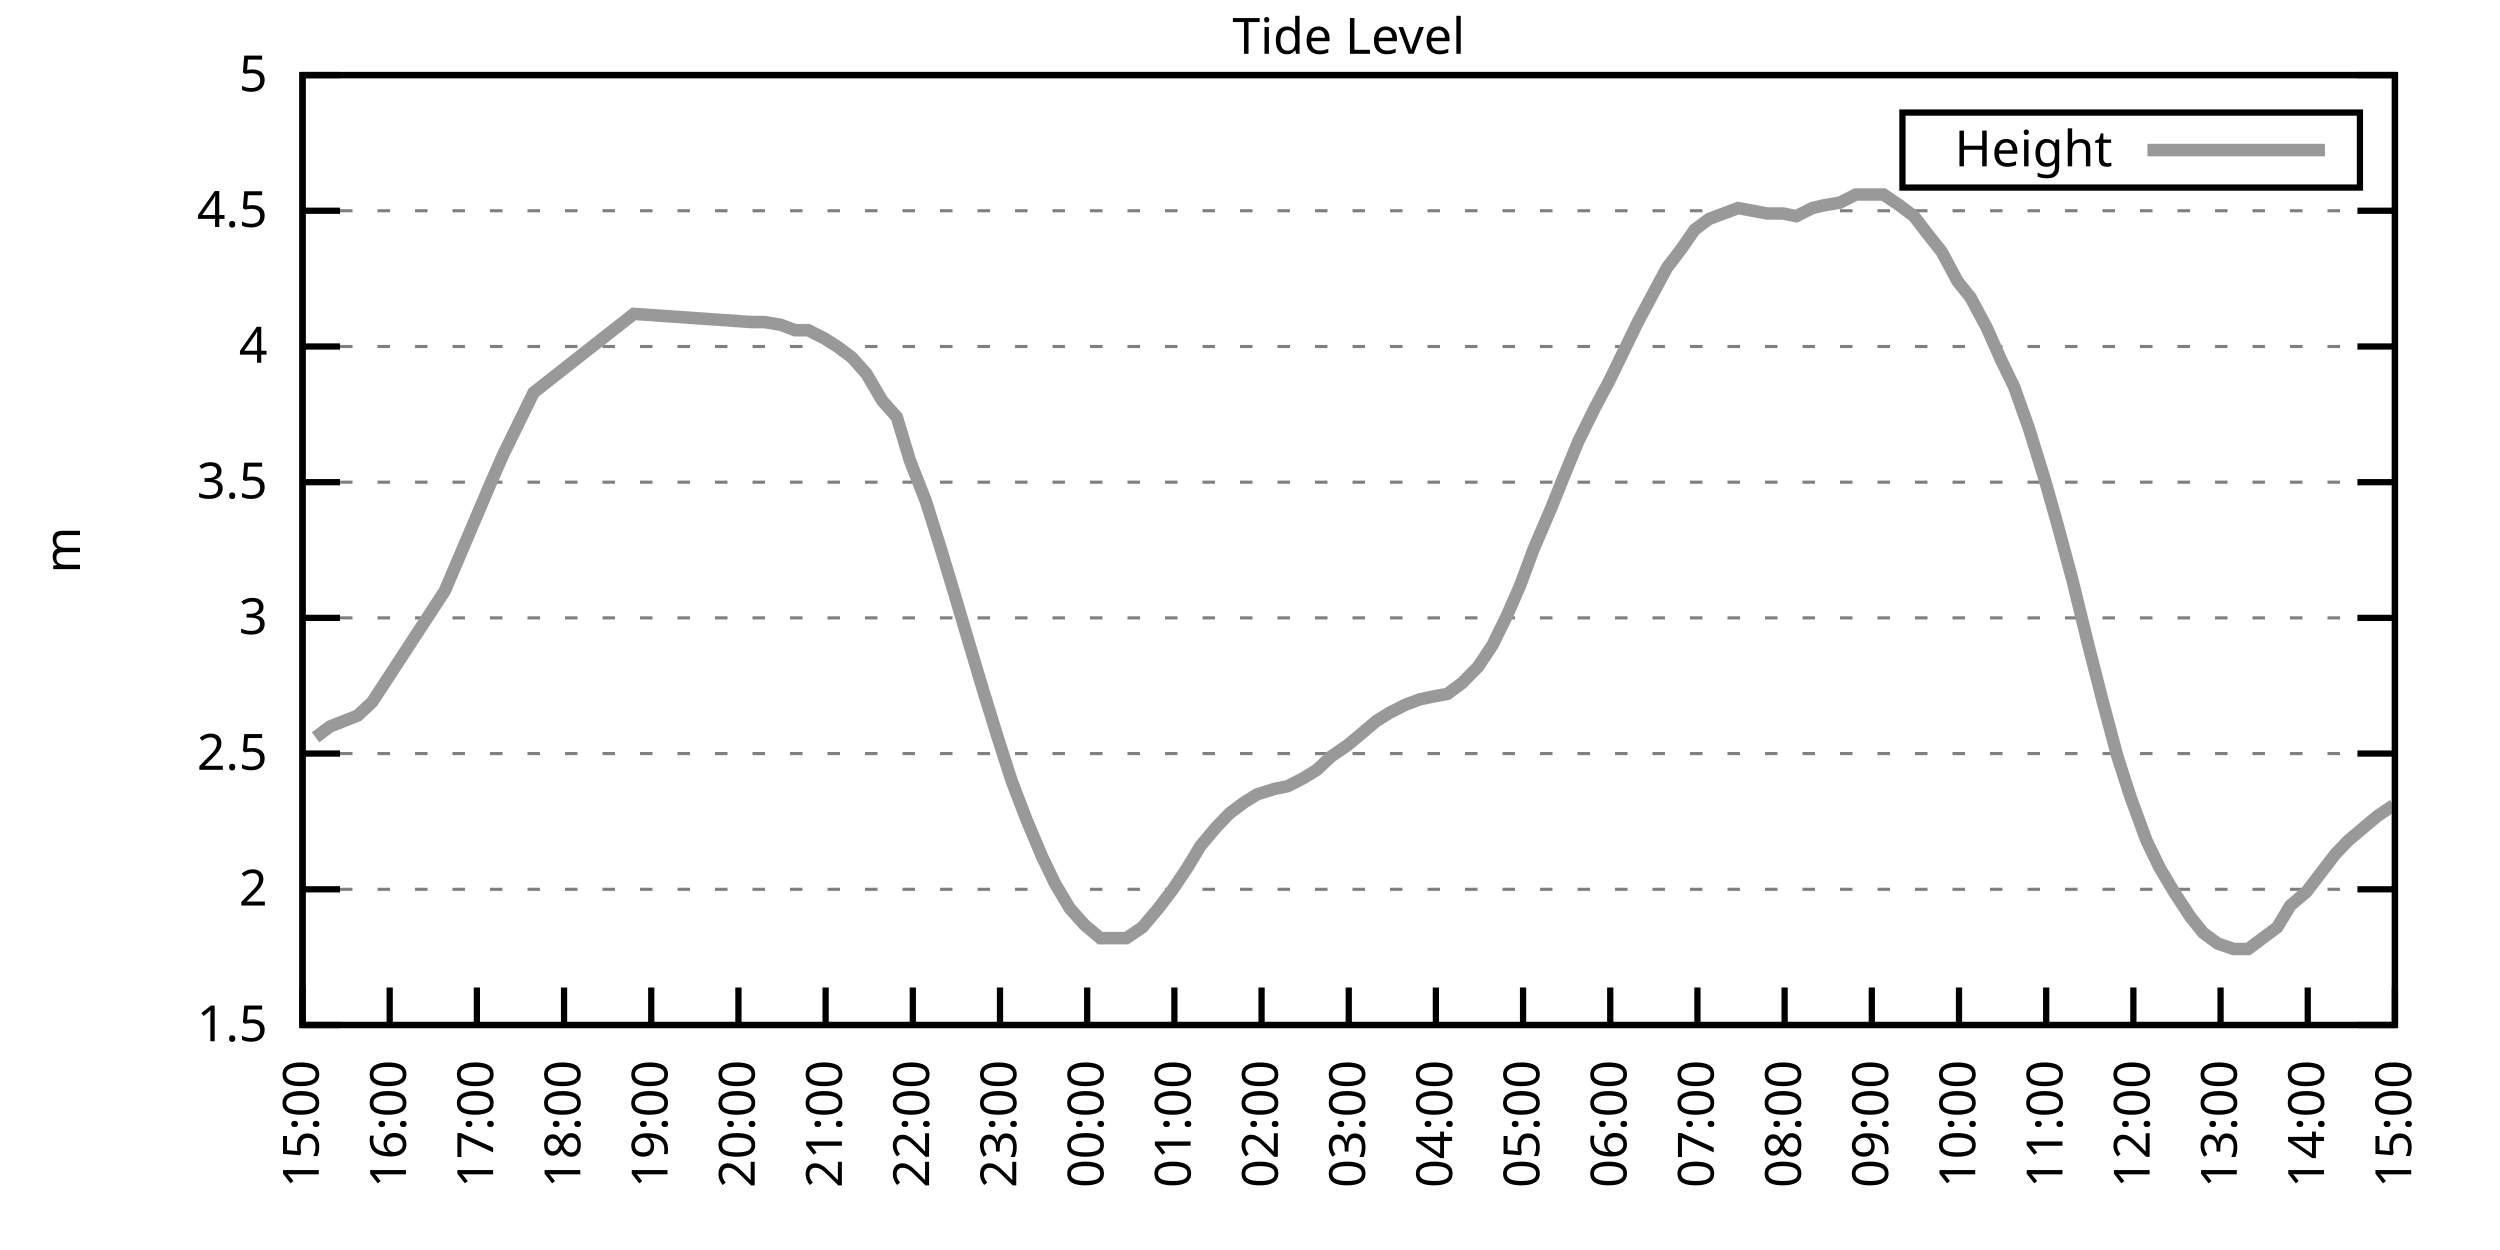
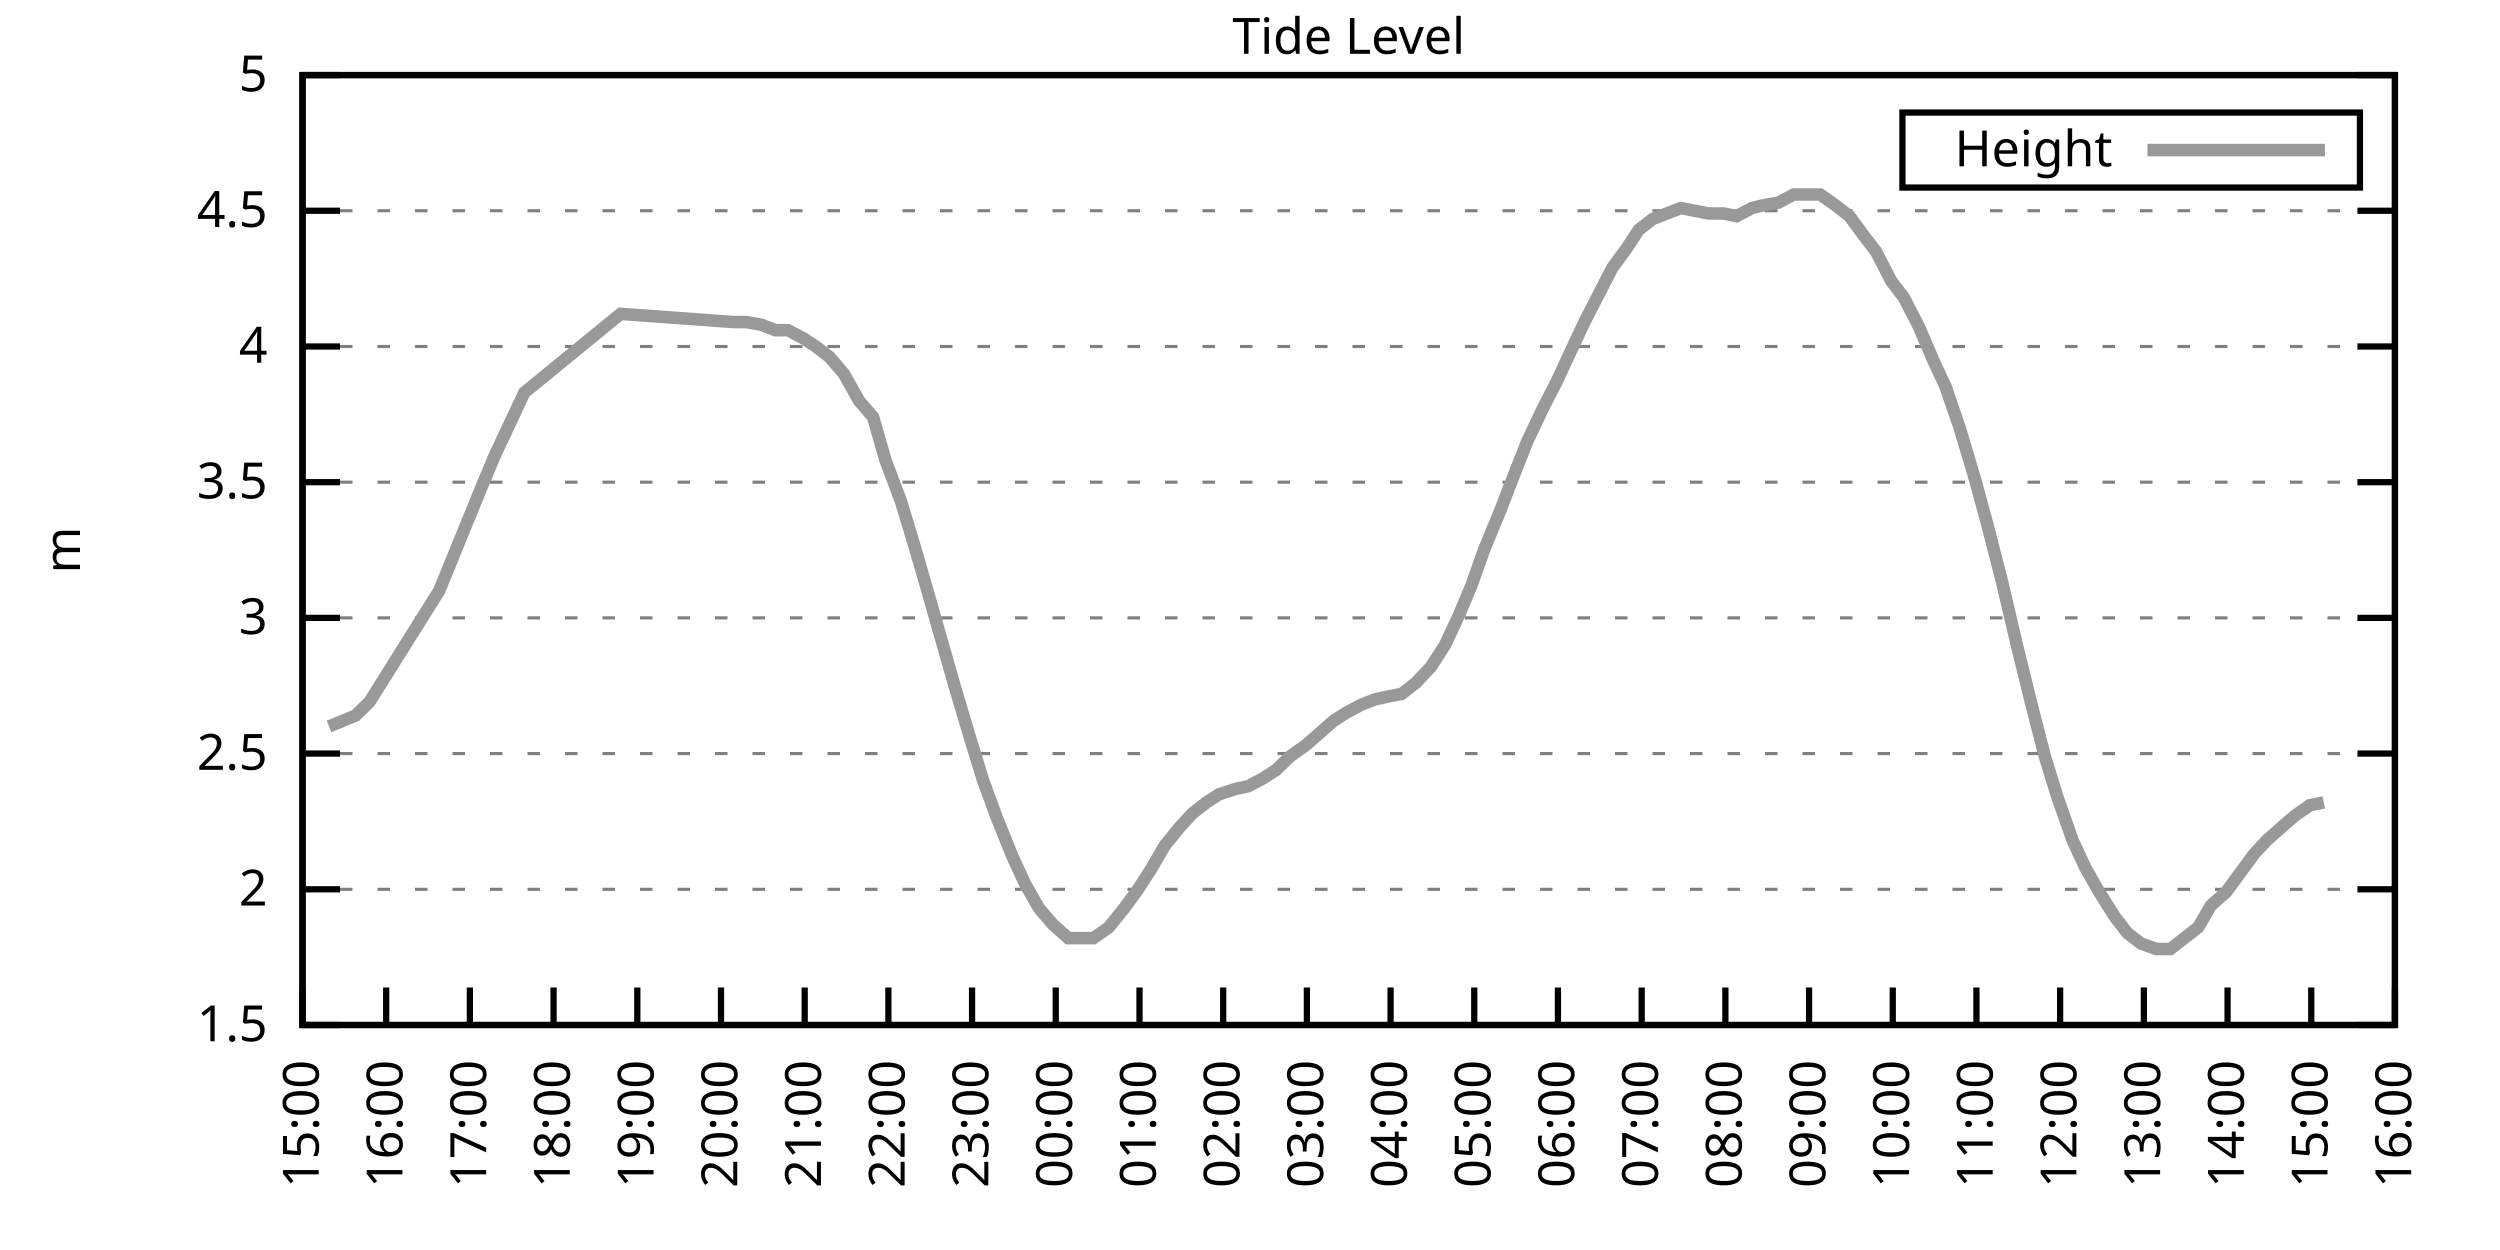
<svg xmlns="http://www.w3.org/2000/svg" xmlns:xlink="http://www.w3.org/1999/xlink" width="400" height="200" viewBox="0 0 400 200">
  <g id="gnuplot_canvas">
    <rect x="0" y="0" width="400" height="200" fill="none" />
    <defs>
      <circle id="gpDot" r="0.5" stroke-width="0.5" stroke="currentColor" />
      <path id="gpPt0" stroke-width="0.333" stroke="currentColor" d="M-1,0 h2 M0,-1 v2" />
      <path id="gpPt1" stroke-width="0.333" stroke="currentColor" d="M-1,-1 L1,1 M1,-1 L-1,1" />
      <path id="gpPt2" stroke-width="0.333" stroke="currentColor" d="M-1,0 L1,0 M0,-1 L0,1 M-1,-1 L1,1 M-1,1 L1,-1" />
      <rect id="gpPt3" stroke-width="0.333" stroke="currentColor" x="-1" y="-1" width="2" height="2" />
      <rect id="gpPt4" stroke-width="0.333" stroke="currentColor" fill="currentColor" x="-1" y="-1" width="2" height="2" />
      <circle id="gpPt5" stroke-width="0.333" stroke="currentColor" cx="0" cy="0" r="1" />
      <use xlink:href="#gpPt5" id="gpPt6" fill="currentColor" stroke="none" />
      <path id="gpPt7" stroke-width="0.333" stroke="currentColor" d="M0,-1.33 L-1.33,0.67 L1.33,0.67 z" />
      <use xlink:href="#gpPt7" id="gpPt8" fill="currentColor" stroke="none" />
      <use xlink:href="#gpPt7" id="gpPt9" stroke="currentColor" transform="rotate(180)" />
      <use xlink:href="#gpPt9" id="gpPt10" fill="currentColor" stroke="none" />
      <use xlink:href="#gpPt3" id="gpPt11" stroke="currentColor" transform="rotate(45)" />
      <use xlink:href="#gpPt11" id="gpPt12" fill="currentColor" stroke="none" />
      <path id="gpPt13" stroke-width="0.333" stroke="currentColor" d="M0,1.330 L1.265,0.411 L0.782,-1.067 L-0.782,-1.076 L-1.265,0.411 z" />
      <use xlink:href="#gpPt13" id="gpPt14" fill="currentColor" stroke="none" />
      <filter id="textbox" filterUnits="objectBoundingBox" x="0" y="0" height="1" width="1">
        <feFlood flood-color="white" flood-opacity="1" result="bgnd" />
        <feComposite in="SourceGraphic" in2="bgnd" operator="atop" />
      </filter>
      <filter id="greybox" filterUnits="objectBoundingBox" x="0" y="0" height="1" width="1">
        <feFlood flood-color="lightgrey" flood-opacity="1" result="grey" />
        <feComposite in="SourceGraphic" in2="grey" operator="atop" />
      </filter>
    </defs>
    <g fill="none" color="white" stroke="currentColor" stroke-width="1.00" stroke-linecap="butt" stroke-linejoin="miter">
</g>
    <g fill="none" color="black" stroke="currentColor" stroke-width="1.00" stroke-linecap="butt" stroke-linejoin="miter">
      <g stroke="none" shape-rendering="crispEdges">
        <polygon fill="rgb(255, 255, 255)" points="48.40,164.00 383.18,164.00 383.18,12.02 48.40,12.02 " />
      </g>
    </g>
    <g fill="none" color="black" stroke="currentColor" stroke-width="1.00" stroke-linecap="butt" stroke-linejoin="miter">
</g>
    <g fill="none" color="black" stroke="black" stroke-width="0.50" stroke-linecap="butt" stroke-linejoin="miter">
</g>
    <g fill="none" color="gray" stroke="currentColor" stroke-width="0.50" stroke-linecap="butt" stroke-linejoin="miter">
      <path stroke="gray" stroke-dasharray="2,4" class="gridline" d="M48.40,164.00 L383.19,164.00  " />
    </g>
    <g fill="none" color="gray" stroke="gray" stroke-width="1.00" stroke-linecap="butt" stroke-linejoin="miter">
</g>
    <g fill="none" color="black" stroke="currentColor" stroke-width="1.00" stroke-linecap="butt" stroke-linejoin="miter">
      <path stroke="black" d="M48.40,164.00 L54.40,164.00 M383.19,164.00 L377.19,164.00  " />
      <g transform="translate(42.80,166.60)" stroke="none" fill="black" font-family="Sans" font-size="8.00" text-anchor="end">
        <text>
          <tspan font-family="Sans"> 1.5</tspan>
        </text>
      </g>
    </g>
    <g fill="none" color="black" stroke="currentColor" stroke-width="1.00" stroke-linecap="butt" stroke-linejoin="miter">
</g>
    <g fill="none" color="black" stroke="black" stroke-width="0.50" stroke-linecap="butt" stroke-linejoin="miter">
</g>
    <g fill="none" color="gray" stroke="currentColor" stroke-width="0.50" stroke-linecap="butt" stroke-linejoin="miter">
      <path stroke="gray" stroke-dasharray="2,4" class="gridline" d="M48.40,142.29 L383.19,142.29  " />
    </g>
    <g fill="none" color="gray" stroke="gray" stroke-width="1.00" stroke-linecap="butt" stroke-linejoin="miter">
</g>
    <g fill="none" color="black" stroke="currentColor" stroke-width="1.00" stroke-linecap="butt" stroke-linejoin="miter">
      <path stroke="black" d="M48.40,142.29 L54.40,142.29 M383.19,142.29 L377.19,142.29  " />
      <g transform="translate(42.80,144.89)" stroke="none" fill="black" font-family="Sans" font-size="8.00" text-anchor="end">
        <text>
          <tspan font-family="Sans"> 2</tspan>
        </text>
      </g>
    </g>
    <g fill="none" color="black" stroke="currentColor" stroke-width="1.00" stroke-linecap="butt" stroke-linejoin="miter">
</g>
    <g fill="none" color="black" stroke="black" stroke-width="0.50" stroke-linecap="butt" stroke-linejoin="miter">
</g>
    <g fill="none" color="gray" stroke="currentColor" stroke-width="0.50" stroke-linecap="butt" stroke-linejoin="miter">
      <path stroke="gray" stroke-dasharray="2,4" class="gridline" d="M48.40,120.57 L383.19,120.57  " />
    </g>
    <g fill="none" color="gray" stroke="gray" stroke-width="1.00" stroke-linecap="butt" stroke-linejoin="miter">
</g>
    <g fill="none" color="black" stroke="currentColor" stroke-width="1.00" stroke-linecap="butt" stroke-linejoin="miter">
      <path stroke="black" d="M48.40,120.57 L54.40,120.57 M383.19,120.57 L377.19,120.57  " />
      <g transform="translate(42.80,123.17)" stroke="none" fill="black" font-family="Sans" font-size="8.00" text-anchor="end">
        <text>
          <tspan font-family="Sans"> 2.5</tspan>
        </text>
      </g>
    </g>
    <g fill="none" color="black" stroke="currentColor" stroke-width="1.00" stroke-linecap="butt" stroke-linejoin="miter">
</g>
    <g fill="none" color="black" stroke="black" stroke-width="0.50" stroke-linecap="butt" stroke-linejoin="miter">
</g>
    <g fill="none" color="gray" stroke="currentColor" stroke-width="0.50" stroke-linecap="butt" stroke-linejoin="miter">
      <path stroke="gray" stroke-dasharray="2,4" class="gridline" d="M48.40,98.86 L383.19,98.86  " />
    </g>
    <g fill="none" color="gray" stroke="gray" stroke-width="1.00" stroke-linecap="butt" stroke-linejoin="miter">
</g>
    <g fill="none" color="black" stroke="currentColor" stroke-width="1.00" stroke-linecap="butt" stroke-linejoin="miter">
      <path stroke="black" d="M48.40,98.86 L54.40,98.86 M383.19,98.86 L377.19,98.86  " />
      <g transform="translate(42.80,101.46)" stroke="none" fill="black" font-family="Sans" font-size="8.00" text-anchor="end">
        <text>
          <tspan font-family="Sans"> 3</tspan>
        </text>
      </g>
    </g>
    <g fill="none" color="black" stroke="currentColor" stroke-width="1.00" stroke-linecap="butt" stroke-linejoin="miter">
</g>
    <g fill="none" color="black" stroke="black" stroke-width="0.50" stroke-linecap="butt" stroke-linejoin="miter">
</g>
    <g fill="none" color="gray" stroke="currentColor" stroke-width="0.50" stroke-linecap="butt" stroke-linejoin="miter">
      <path stroke="gray" stroke-dasharray="2,4" class="gridline" d="M48.40,77.15 L383.19,77.15  " />
    </g>
    <g fill="none" color="gray" stroke="gray" stroke-width="1.00" stroke-linecap="butt" stroke-linejoin="miter">
</g>
    <g fill="none" color="black" stroke="currentColor" stroke-width="1.00" stroke-linecap="butt" stroke-linejoin="miter">
      <path stroke="black" d="M48.40,77.15 L54.40,77.15 M383.19,77.15 L377.19,77.15  " />
      <g transform="translate(42.80,79.75)" stroke="none" fill="black" font-family="Sans" font-size="8.00" text-anchor="end">
        <text>
          <tspan font-family="Sans"> 3.5</tspan>
        </text>
      </g>
    </g>
    <g fill="none" color="black" stroke="currentColor" stroke-width="1.00" stroke-linecap="butt" stroke-linejoin="miter">
</g>
    <g fill="none" color="black" stroke="black" stroke-width="0.50" stroke-linecap="butt" stroke-linejoin="miter">
</g>
    <g fill="none" color="gray" stroke="currentColor" stroke-width="0.50" stroke-linecap="butt" stroke-linejoin="miter">
      <path stroke="gray" stroke-dasharray="2,4" class="gridline" d="M48.40,55.44 L383.19,55.44  " />
    </g>
    <g fill="none" color="gray" stroke="gray" stroke-width="1.00" stroke-linecap="butt" stroke-linejoin="miter">
</g>
    <g fill="none" color="black" stroke="currentColor" stroke-width="1.00" stroke-linecap="butt" stroke-linejoin="miter">
      <path stroke="black" d="M48.40,55.44 L54.40,55.44 M383.19,55.44 L377.19,55.44  " />
      <g transform="translate(42.80,58.04)" stroke="none" fill="black" font-family="Sans" font-size="8.00" text-anchor="end">
        <text>
          <tspan font-family="Sans"> 4</tspan>
        </text>
      </g>
    </g>
    <g fill="none" color="black" stroke="currentColor" stroke-width="1.00" stroke-linecap="butt" stroke-linejoin="miter">
</g>
    <g fill="none" color="black" stroke="black" stroke-width="0.50" stroke-linecap="butt" stroke-linejoin="miter">
</g>
    <g fill="none" color="gray" stroke="currentColor" stroke-width="0.50" stroke-linecap="butt" stroke-linejoin="miter">
      <path stroke="gray" stroke-dasharray="2,4" class="gridline" d="M48.40,33.72 L383.19,33.72  " />
    </g>
    <g fill="none" color="gray" stroke="gray" stroke-width="1.00" stroke-linecap="butt" stroke-linejoin="miter">
</g>
    <g fill="none" color="black" stroke="currentColor" stroke-width="1.00" stroke-linecap="butt" stroke-linejoin="miter">
      <path stroke="black" d="M48.40,33.72 L54.40,33.72 M383.19,33.72 L377.19,33.72  " />
      <g transform="translate(42.80,36.32)" stroke="none" fill="black" font-family="Sans" font-size="8.00" text-anchor="end">
        <text>
          <tspan font-family="Sans"> 4.5</tspan>
        </text>
      </g>
    </g>
    <g fill="none" color="black" stroke="currentColor" stroke-width="1.00" stroke-linecap="butt" stroke-linejoin="miter">
</g>
    <g fill="none" color="black" stroke="black" stroke-width="0.50" stroke-linecap="butt" stroke-linejoin="miter">
</g>
    <g fill="none" color="gray" stroke="currentColor" stroke-width="0.50" stroke-linecap="butt" stroke-linejoin="miter">
      <path stroke="gray" stroke-dasharray="2,4" class="gridline" d="M48.40,12.01 L383.19,12.01  " />
    </g>
    <g fill="none" color="gray" stroke="gray" stroke-width="1.00" stroke-linecap="butt" stroke-linejoin="miter">
</g>
    <g fill="none" color="black" stroke="currentColor" stroke-width="1.00" stroke-linecap="butt" stroke-linejoin="miter">
      <path stroke="black" d="M48.40,12.01 L54.40,12.01 M383.19,12.01 L377.19,12.01  " />
      <g transform="translate(42.80,14.61)" stroke="none" fill="black" font-family="Sans" font-size="8.00" text-anchor="end">
        <text>
          <tspan font-family="Sans"> 5</tspan>
        </text>
      </g>
    </g>
    <g fill="none" color="black" stroke="currentColor" stroke-width="1.00" stroke-linecap="butt" stroke-linejoin="miter">
      <path stroke="black" d="M48.40,164.00 L48.40,158.00  " />
      <g transform="translate(51.00,169.60) rotate(270.00)" stroke="none" fill="black" font-family="Sans" font-size="8.00" text-anchor="end">
        <text>
          <tspan font-family="Sans">15:00</tspan>
        </text>
      </g>
    </g>
    <g fill="none" color="black" stroke="currentColor" stroke-width="1.00" stroke-linecap="butt" stroke-linejoin="miter">
-       <path stroke="black" d="M62.35,164.00 L62.35,158.00  " />
-       <g transform="translate(64.95,169.60) rotate(270.00)" stroke="none" fill="black" font-family="Sans" font-size="8.00" text-anchor="end">
+       <path stroke="black" d="M61.79,164.00 L61.79,158.00  " />
+       <g transform="translate(64.39,169.60) rotate(270.00)" stroke="none" fill="black" font-family="Sans" font-size="8.00" text-anchor="end">
        <text>
          <tspan font-family="Sans">16:00</tspan>
        </text>
      </g>
    </g>
    <g fill="none" color="black" stroke="currentColor" stroke-width="1.00" stroke-linecap="butt" stroke-linejoin="miter">
-       <path stroke="black" d="M76.30,164.00 L76.30,158.00  " />
-       <g transform="translate(78.90,169.60) rotate(270.00)" stroke="none" fill="black" font-family="Sans" font-size="8.00" text-anchor="end">
+       <path stroke="black" d="M75.18,164.00 L75.18,158.00  " />
+       <g transform="translate(77.78,169.60) rotate(270.00)" stroke="none" fill="black" font-family="Sans" font-size="8.00" text-anchor="end">
        <text>
          <tspan font-family="Sans">17:00</tspan>
        </text>
      </g>
    </g>
    <g fill="none" color="black" stroke="currentColor" stroke-width="1.00" stroke-linecap="butt" stroke-linejoin="miter">
-       <path stroke="black" d="M90.25,164.00 L90.25,158.00  " />
-       <g transform="translate(92.85,169.60) rotate(270.00)" stroke="none" fill="black" font-family="Sans" font-size="8.00" text-anchor="end">
+       <path stroke="black" d="M88.57,164.00 L88.57,158.00  " />
+       <g transform="translate(91.17,169.60) rotate(270.00)" stroke="none" fill="black" font-family="Sans" font-size="8.00" text-anchor="end">
        <text>
          <tspan font-family="Sans">18:00</tspan>
        </text>
      </g>
    </g>
    <g fill="none" color="black" stroke="currentColor" stroke-width="1.00" stroke-linecap="butt" stroke-linejoin="miter">
-       <path stroke="black" d="M104.20,164.00 L104.20,158.00  " />
-       <g transform="translate(106.80,169.60) rotate(270.00)" stroke="none" fill="black" font-family="Sans" font-size="8.00" text-anchor="end">
+       <path stroke="black" d="M101.97,164.00 L101.97,158.00  " />
+       <g transform="translate(104.57,169.60) rotate(270.00)" stroke="none" fill="black" font-family="Sans" font-size="8.00" text-anchor="end">
        <text>
          <tspan font-family="Sans">19:00</tspan>
        </text>
      </g>
    </g>
    <g fill="none" color="black" stroke="currentColor" stroke-width="1.00" stroke-linecap="butt" stroke-linejoin="miter">
-       <path stroke="black" d="M118.15,164.00 L118.15,158.00  " />
-       <g transform="translate(120.75,169.60) rotate(270.00)" stroke="none" fill="black" font-family="Sans" font-size="8.00" text-anchor="end">
+       <path stroke="black" d="M115.36,164.00 L115.36,158.00  " />
+       <g transform="translate(117.96,169.60) rotate(270.00)" stroke="none" fill="black" font-family="Sans" font-size="8.00" text-anchor="end">
        <text>
          <tspan font-family="Sans">20:00</tspan>
        </text>
      </g>
    </g>
    <g fill="none" color="black" stroke="currentColor" stroke-width="1.00" stroke-linecap="butt" stroke-linejoin="miter">
-       <path stroke="black" d="M132.10,164.00 L132.10,158.00  " />
-       <g transform="translate(134.70,169.60) rotate(270.00)" stroke="none" fill="black" font-family="Sans" font-size="8.00" text-anchor="end">
+       <path stroke="black" d="M128.75,164.00 L128.75,158.00  " />
+       <g transform="translate(131.35,169.60) rotate(270.00)" stroke="none" fill="black" font-family="Sans" font-size="8.00" text-anchor="end">
        <text>
          <tspan font-family="Sans">21:00</tspan>
        </text>
      </g>
    </g>
    <g fill="none" color="black" stroke="currentColor" stroke-width="1.00" stroke-linecap="butt" stroke-linejoin="miter">
-       <path stroke="black" d="M146.05,164.00 L146.05,158.00  " />
-       <g transform="translate(148.65,169.60) rotate(270.00)" stroke="none" fill="black" font-family="Sans" font-size="8.00" text-anchor="end">
+       <path stroke="black" d="M142.14,164.00 L142.14,158.00  " />
+       <g transform="translate(144.74,169.60) rotate(270.00)" stroke="none" fill="black" font-family="Sans" font-size="8.00" text-anchor="end">
        <text>
          <tspan font-family="Sans">22:00</tspan>
        </text>
      </g>
    </g>
    <g fill="none" color="black" stroke="currentColor" stroke-width="1.00" stroke-linecap="butt" stroke-linejoin="miter">
-       <path stroke="black" d="M160.00,164.00 L160.00,158.00  " />
-       <g transform="translate(162.60,169.60) rotate(270.00)" stroke="none" fill="black" font-family="Sans" font-size="8.00" text-anchor="end">
+       <path stroke="black" d="M155.53,164.00 L155.53,158.00  " />
+       <g transform="translate(158.13,169.60) rotate(270.00)" stroke="none" fill="black" font-family="Sans" font-size="8.00" text-anchor="end">
        <text>
          <tspan font-family="Sans">23:00</tspan>
        </text>
      </g>
    </g>
    <g fill="none" color="black" stroke="currentColor" stroke-width="1.00" stroke-linecap="butt" stroke-linejoin="miter">
-       <path stroke="black" d="M173.95,164.00 L173.95,158.00  " />
-       <g transform="translate(176.55,169.60) rotate(270.00)" stroke="none" fill="black" font-family="Sans" font-size="8.00" text-anchor="end">
+       <path stroke="black" d="M168.92,164.00 L168.92,158.00  " />
+       <g transform="translate(171.52,169.60) rotate(270.00)" stroke="none" fill="black" font-family="Sans" font-size="8.00" text-anchor="end">
        <text>
          <tspan font-family="Sans">00:00</tspan>
        </text>
      </g>
    </g>
    <g fill="none" color="black" stroke="currentColor" stroke-width="1.00" stroke-linecap="butt" stroke-linejoin="miter">
-       <path stroke="black" d="M187.90,164.00 L187.90,158.00  " />
-       <g transform="translate(190.50,169.60) rotate(270.00)" stroke="none" fill="black" font-family="Sans" font-size="8.00" text-anchor="end">
+       <path stroke="black" d="M182.32,164.00 L182.32,158.00  " />
+       <g transform="translate(184.92,169.60) rotate(270.00)" stroke="none" fill="black" font-family="Sans" font-size="8.00" text-anchor="end">
        <text>
          <tspan font-family="Sans">01:00</tspan>
        </text>
      </g>
    </g>
    <g fill="none" color="black" stroke="currentColor" stroke-width="1.00" stroke-linecap="butt" stroke-linejoin="miter">
-       <path stroke="black" d="M201.85,164.00 L201.85,158.00  " />
-       <g transform="translate(204.45,169.60) rotate(270.00)" stroke="none" fill="black" font-family="Sans" font-size="8.00" text-anchor="end">
+       <path stroke="black" d="M195.71,164.00 L195.71,158.00  " />
+       <g transform="translate(198.31,169.60) rotate(270.00)" stroke="none" fill="black" font-family="Sans" font-size="8.00" text-anchor="end">
        <text>
          <tspan font-family="Sans">02:00</tspan>
        </text>
      </g>
    </g>
    <g fill="none" color="black" stroke="currentColor" stroke-width="1.00" stroke-linecap="butt" stroke-linejoin="miter">
-       <path stroke="black" d="M215.80,164.00 L215.80,158.00  " />
-       <g transform="translate(218.40,169.60) rotate(270.00)" stroke="none" fill="black" font-family="Sans" font-size="8.00" text-anchor="end">
+       <path stroke="black" d="M209.10,164.00 L209.10,158.00  " />
+       <g transform="translate(211.70,169.60) rotate(270.00)" stroke="none" fill="black" font-family="Sans" font-size="8.00" text-anchor="end">
        <text>
          <tspan font-family="Sans">03:00</tspan>
        </text>
      </g>
    </g>
    <g fill="none" color="black" stroke="currentColor" stroke-width="1.00" stroke-linecap="butt" stroke-linejoin="miter">
-       <path stroke="black" d="M229.74,164.00 L229.74,158.00  " />
-       <g transform="translate(232.34,169.60) rotate(270.00)" stroke="none" fill="black" font-family="Sans" font-size="8.00" text-anchor="end">
+       <path stroke="black" d="M222.49,164.00 L222.49,158.00  " />
+       <g transform="translate(225.09,169.60) rotate(270.00)" stroke="none" fill="black" font-family="Sans" font-size="8.00" text-anchor="end">
        <text>
          <tspan font-family="Sans">04:00</tspan>
        </text>
      </g>
    </g>
    <g fill="none" color="black" stroke="currentColor" stroke-width="1.00" stroke-linecap="butt" stroke-linejoin="miter">
-       <path stroke="black" d="M243.69,164.00 L243.69,158.00  " />
-       <g transform="translate(246.29,169.60) rotate(270.00)" stroke="none" fill="black" font-family="Sans" font-size="8.00" text-anchor="end">
+       <path stroke="black" d="M235.88,164.00 L235.88,158.00  " />
+       <g transform="translate(238.48,169.60) rotate(270.00)" stroke="none" fill="black" font-family="Sans" font-size="8.00" text-anchor="end">
        <text>
          <tspan font-family="Sans">05:00</tspan>
        </text>
      </g>
    </g>
    <g fill="none" color="black" stroke="currentColor" stroke-width="1.00" stroke-linecap="butt" stroke-linejoin="miter">
-       <path stroke="black" d="M257.64,164.00 L257.64,158.00  " />
-       <g transform="translate(260.24,169.60) rotate(270.00)" stroke="none" fill="black" font-family="Sans" font-size="8.00" text-anchor="end">
+       <path stroke="black" d="M249.27,164.00 L249.27,158.00  " />
+       <g transform="translate(251.87,169.60) rotate(270.00)" stroke="none" fill="black" font-family="Sans" font-size="8.00" text-anchor="end">
        <text>
          <tspan font-family="Sans">06:00</tspan>
        </text>
      </g>
    </g>
    <g fill="none" color="black" stroke="currentColor" stroke-width="1.00" stroke-linecap="butt" stroke-linejoin="miter">
-       <path stroke="black" d="M271.59,164.00 L271.59,158.00  " />
-       <g transform="translate(274.19,169.60) rotate(270.00)" stroke="none" fill="black" font-family="Sans" font-size="8.00" text-anchor="end">
+       <path stroke="black" d="M262.67,164.00 L262.67,158.00  " />
+       <g transform="translate(265.27,169.60) rotate(270.00)" stroke="none" fill="black" font-family="Sans" font-size="8.00" text-anchor="end">
        <text>
          <tspan font-family="Sans">07:00</tspan>
        </text>
      </g>
    </g>
    <g fill="none" color="black" stroke="currentColor" stroke-width="1.00" stroke-linecap="butt" stroke-linejoin="miter">
-       <path stroke="black" d="M285.54,164.00 L285.54,158.00  " />
-       <g transform="translate(288.14,169.60) rotate(270.00)" stroke="none" fill="black" font-family="Sans" font-size="8.00" text-anchor="end">
+       <path stroke="black" d="M276.06,164.00 L276.06,158.00  " />
+       <g transform="translate(278.66,169.60) rotate(270.00)" stroke="none" fill="black" font-family="Sans" font-size="8.00" text-anchor="end">
        <text>
          <tspan font-family="Sans">08:00</tspan>
        </text>
      </g>
    </g>
    <g fill="none" color="black" stroke="currentColor" stroke-width="1.00" stroke-linecap="butt" stroke-linejoin="miter">
-       <path stroke="black" d="M299.49,164.00 L299.49,158.00  " />
-       <g transform="translate(302.09,169.60) rotate(270.00)" stroke="none" fill="black" font-family="Sans" font-size="8.00" text-anchor="end">
+       <path stroke="black" d="M289.45,164.00 L289.45,158.00  " />
+       <g transform="translate(292.05,169.60) rotate(270.00)" stroke="none" fill="black" font-family="Sans" font-size="8.00" text-anchor="end">
        <text>
          <tspan font-family="Sans">09:00</tspan>
        </text>
      </g>
    </g>
    <g fill="none" color="black" stroke="currentColor" stroke-width="1.00" stroke-linecap="butt" stroke-linejoin="miter">
-       <path stroke="black" d="M313.44,164.00 L313.44,158.00  " />
-       <g transform="translate(316.04,169.60) rotate(270.00)" stroke="none" fill="black" font-family="Sans" font-size="8.00" text-anchor="end">
+       <path stroke="black" d="M302.84,164.00 L302.84,158.00  " />
+       <g transform="translate(305.44,169.60) rotate(270.00)" stroke="none" fill="black" font-family="Sans" font-size="8.00" text-anchor="end">
        <text>
          <tspan font-family="Sans">10:00</tspan>
        </text>
      </g>
    </g>
    <g fill="none" color="black" stroke="currentColor" stroke-width="1.00" stroke-linecap="butt" stroke-linejoin="miter">
-       <path stroke="black" d="M327.39,164.00 L327.39,158.00  " />
-       <g transform="translate(329.99,169.60) rotate(270.00)" stroke="none" fill="black" font-family="Sans" font-size="8.00" text-anchor="end">
+       <path stroke="black" d="M316.23,164.00 L316.23,158.00  " />
+       <g transform="translate(318.83,169.60) rotate(270.00)" stroke="none" fill="black" font-family="Sans" font-size="8.00" text-anchor="end">
        <text>
          <tspan font-family="Sans">11:00</tspan>
        </text>
      </g>
    </g>
    <g fill="none" color="black" stroke="currentColor" stroke-width="1.00" stroke-linecap="butt" stroke-linejoin="miter">
-       <path stroke="black" d="M341.34,164.00 L341.34,158.00  " />
-       <g transform="translate(343.94,169.60) rotate(270.00)" stroke="none" fill="black" font-family="Sans" font-size="8.00" text-anchor="end">
+       <path stroke="black" d="M329.62,164.00 L329.62,158.00  " />
+       <g transform="translate(332.22,169.60) rotate(270.00)" stroke="none" fill="black" font-family="Sans" font-size="8.00" text-anchor="end">
        <text>
          <tspan font-family="Sans">12:00</tspan>
        </text>
      </g>
    </g>
    <g fill="none" color="black" stroke="currentColor" stroke-width="1.00" stroke-linecap="butt" stroke-linejoin="miter">
-       <path stroke="black" d="M355.29,164.00 L355.29,158.00  " />
-       <g transform="translate(357.89,169.60) rotate(270.00)" stroke="none" fill="black" font-family="Sans" font-size="8.00" text-anchor="end">
+       <path stroke="black" d="M343.02,164.00 L343.02,158.00  " />
+       <g transform="translate(345.62,169.60) rotate(270.00)" stroke="none" fill="black" font-family="Sans" font-size="8.00" text-anchor="end">
        <text>
          <tspan font-family="Sans">13:00</tspan>
        </text>
      </g>
    </g>
    <g fill="none" color="black" stroke="currentColor" stroke-width="1.00" stroke-linecap="butt" stroke-linejoin="miter">
-       <path stroke="black" d="M369.24,164.00 L369.24,158.00  " />
-       <g transform="translate(371.84,169.60) rotate(270.00)" stroke="none" fill="black" font-family="Sans" font-size="8.00" text-anchor="end">
+       <path stroke="black" d="M356.41,164.00 L356.41,158.00  " />
+       <g transform="translate(359.01,169.60) rotate(270.00)" stroke="none" fill="black" font-family="Sans" font-size="8.00" text-anchor="end">
        <text>
          <tspan font-family="Sans">14:00</tspan>
+         </text>
+       </g>
+     </g>
+     <g fill="none" color="black" stroke="currentColor" stroke-width="1.00" stroke-linecap="butt" stroke-linejoin="miter">
+       <path stroke="black" d="M369.80,164.00 L369.80,158.00  " />
+       <g transform="translate(372.40,169.60) rotate(270.00)" stroke="none" fill="black" font-family="Sans" font-size="8.00" text-anchor="end">
+         <text>
+           <tspan font-family="Sans">15:00</tspan>
        </text>
      </g>
    </g>
    <g fill="none" color="black" stroke="currentColor" stroke-width="1.00" stroke-linecap="butt" stroke-linejoin="miter">
      <path stroke="black" d="M383.19,164.00 L383.19,158.00  " />
      <g transform="translate(385.79,169.60) rotate(270.00)" stroke="none" fill="black" font-family="Sans" font-size="8.00" text-anchor="end">
        <text>
-           <tspan font-family="Sans">15:00</tspan>
+           <tspan font-family="Sans">16:00</tspan>
        </text>
      </g>
    </g>
    <g fill="none" color="black" stroke="currentColor" stroke-width="1.00" stroke-linecap="butt" stroke-linejoin="miter">
</g>
    <g fill="none" color="black" stroke="currentColor" stroke-width="1.00" stroke-linecap="butt" stroke-linejoin="miter">
      <path stroke="black" d="M48.40,12.01 L48.40,164.00 L383.19,164.00 L383.19,12.01 L48.40,12.01 Z  " />
    </g>
    <g fill="none" color="black" stroke="currentColor" stroke-width="1.00" stroke-linecap="butt" stroke-linejoin="miter">
</g>
    <g fill="none" color="black" stroke="currentColor" stroke-width="1.00" stroke-linecap="butt" stroke-linejoin="miter">
      <path stroke="black" d="M304.39,30.01 L304.39,18.01 L377.59,18.01 L377.59,30.01 L304.39,30.01 Z  " />
    </g>
    <g id="Tide_level_plot_1">
      <g fill="none" color="white" stroke="black" stroke-width="2.00" stroke-linecap="butt" stroke-linejoin="miter">
</g>
      <g fill="none" color="black" stroke="currentColor" stroke-width="2.00" stroke-linecap="butt" stroke-linejoin="miter">
        <g transform="translate(337.99,26.61)" stroke="none" fill="black" font-family="Sans" font-size="8.00" text-anchor="end">
          <text>
            <tspan font-family="Sans">Height</tspan>
          </text>
        </g>
      </g>
      <g fill="none" color="black" stroke="currentColor" stroke-width="2.00" stroke-linecap="butt" stroke-linejoin="miter">
-         <path stroke="rgb(153, 153, 153)" d="M343.59,24.01 L371.99,24.01 M50.49,117.97 L52.82,116.23 L57.23,114.49 L59.56,112.32 L71.18,94.52 L78.39,77.58   L80.48,72.81 L85.37,62.82 L101.41,50.22 L120.24,51.53 L122.33,51.53 L124.89,51.96 L127.22,52.83 L129.31,52.83   L131.87,54.13 L133.96,55.44 L136.28,57.17 L138.61,59.78 L141.16,64.12 L143.49,66.73 L145.58,73.67 L148.14,80.19   L150.46,87.57 L152.56,94.52 L154.88,102.34 L157.21,110.15 L159.76,118.40 L161.86,124.92 L164.18,131.00 L166.74,137.08   L168.83,141.42 L171.16,145.33 L173.48,147.93 L176.04,150.10 L178.36,150.10 L180.22,150.10 L182.78,148.37 L185.34,145.33   L187.66,142.29 L189.99,138.81 L192.08,135.34 L194.64,132.30 L196.73,130.13 L199.06,128.39 L201.15,127.09 L203.94,126.22   L206.03,125.79 L208.59,124.48 L210.68,123.18 L213.01,121.01 L215.56,119.27 L217.65,117.53 L220.21,115.36 L222.30,114.06   L224.86,112.76 L227.19,111.89 L229.28,111.45 L231.60,111.02 L233.93,109.28 L236.49,106.68 L238.81,103.20 L241.14,98.43   L243.23,93.65 L245.32,88.00 L248.11,81.49 L250.20,76.28 L252.53,70.63 L255.09,65.42 L257.41,61.08 L259.74,56.30   L262.06,51.53 L264.15,47.62 L266.71,42.84 L269.04,39.80 L271.13,36.76 L273.45,35.03 L275.78,34.16 L278.10,33.29   L280.43,33.72 L282.75,34.16 L285.31,34.16 L287.40,34.59 L289.96,33.29 L291.82,32.85 L294.38,32.42 L296.94,31.12   L299.03,31.12 L301.35,31.12 L303.91,32.85 L306.23,34.59 L308.56,37.63 L310.65,40.24 L313.21,45.01 L315.30,47.62   L317.86,52.40 L320.18,57.61 L322.28,61.95 L324.60,68.46 L327.16,76.71 L329.25,84.10 L331.58,92.78 L334.13,103.20   L336.46,112.32 L338.78,121.01 L340.88,127.52 L343.43,134.47 L345.53,138.81 L347.85,142.72 L350.41,146.63 L352.50,149.24   L354.83,150.97 L357.38,151.84 L359.71,151.84 L362.03,150.10 L364.36,148.37 L366.45,144.89 L369.01,142.72 L371.33,139.68   L373.66,136.64 L375.75,134.47 L378.31,132.30 L380.40,130.56 L382.96,128.83  " />
+         <path stroke="rgb(153, 153, 153)" d="M343.59,24.01 L371.99,24.01 M52.64,116.23 L56.88,114.49 L59.11,112.32 L70.27,94.52 L77.19,77.58 L79.20,72.81   L83.89,62.82 L99.29,50.22 L117.37,51.53 L119.38,51.53 L121.83,51.96 L124.06,52.83 L126.07,52.83 L128.53,54.13   L130.54,55.44 L132.77,57.17 L135.00,59.78 L137.45,64.12 L139.69,66.73 L141.69,73.67 L144.15,80.19 L146.38,87.57   L148.39,94.52 L150.62,102.34 L152.85,110.15 L155.31,118.40 L157.32,124.92 L159.55,131.00 L162.01,137.08 L164.01,141.42   L166.25,145.33 L168.48,147.93 L170.93,150.10 L173.17,150.10 L174.95,150.10 L177.41,148.37 L179.86,145.33 L182.09,142.29   L184.32,138.81 L186.33,135.34 L188.79,132.30 L190.80,130.13 L193.03,128.39 L195.04,127.09 L197.72,126.22 L199.73,125.79   L202.18,124.48 L204.19,123.18 L206.42,121.01 L208.88,119.27 L210.88,117.53 L213.34,115.36 L215.35,114.06 L217.80,112.76   L220.04,111.89 L222.04,111.45 L224.28,111.02 L226.51,109.28 L228.96,106.68 L231.20,103.20 L233.43,98.43 L235.44,93.65   L237.44,88.00 L240.12,81.49 L242.13,76.28 L244.36,70.63 L246.82,65.42 L249.05,61.08 L251.28,56.30 L253.51,51.53   L255.52,47.62 L257.98,42.84 L260.21,39.80 L262.22,36.76 L264.45,35.03 L266.68,34.16 L268.92,33.29 L271.15,33.72   L273.38,34.16 L275.83,34.16 L277.84,34.59 L280.30,33.29 L282.08,32.85 L284.54,32.42 L286.99,31.12 L289.00,31.12   L291.23,31.12 L293.69,32.85 L295.92,34.59 L298.15,37.63 L300.16,40.24 L302.62,45.01 L304.63,47.62 L307.08,52.40   L309.31,57.61 L311.32,61.95 L313.55,68.46 L316.01,76.71 L318.02,84.10 L320.25,92.78 L322.70,103.20 L324.94,112.32   L327.17,121.01 L329.18,127.52 L331.63,134.47 L333.64,138.81 L335.87,142.72 L338.33,146.63 L340.34,149.24 L342.57,150.97   L345.02,151.84 L347.26,151.84 L349.49,150.10 L351.72,148.37 L353.73,144.89 L356.18,142.72 L358.42,139.68 L360.65,136.64   L362.66,134.47 L365.11,132.30 L367.12,130.56 L369.58,128.83 L371.81,128.39  " />
      </g>
    </g>
    <g fill="none" color="black" stroke="currentColor" stroke-width="2.00" stroke-linecap="butt" stroke-linejoin="miter">
</g>
    <g fill="none" color="black" stroke="black" stroke-width="1.00" stroke-linecap="butt" stroke-linejoin="miter">
</g>
    <g fill="none" color="black" stroke="currentColor" stroke-width="1.00" stroke-linecap="butt" stroke-linejoin="miter">
      <path stroke="black" d="M48.40,12.01 L48.40,164.00 L383.19,164.00 L383.19,12.01 L48.40,12.01 Z  " />
      <g transform="translate(12.80,88.01) rotate(270.00)" stroke="none" fill="black" font-family="Sans" font-size="8.00" text-anchor="middle">
        <text>
          <tspan font-family="Sans">m</tspan>
        </text>
      </g>
    </g>
    <g fill="none" color="black" stroke="currentColor" stroke-width="1.00" stroke-linecap="butt" stroke-linejoin="miter">
</g>
    <g fill="none" color="black" stroke="currentColor" stroke-width="1.00" stroke-linecap="butt" stroke-linejoin="miter">
      <g transform="translate(215.79,8.61)" stroke="none" fill="black" font-family="Sans" font-size="8.00" text-anchor="middle">
        <text>
          <tspan font-family="Sans">Tide Level</tspan>
        </text>
      </g>
    </g>
    <g fill="none" color="black" stroke="currentColor" stroke-width="1.00" stroke-linecap="butt" stroke-linejoin="miter">
</g>
  </g>
</svg>
